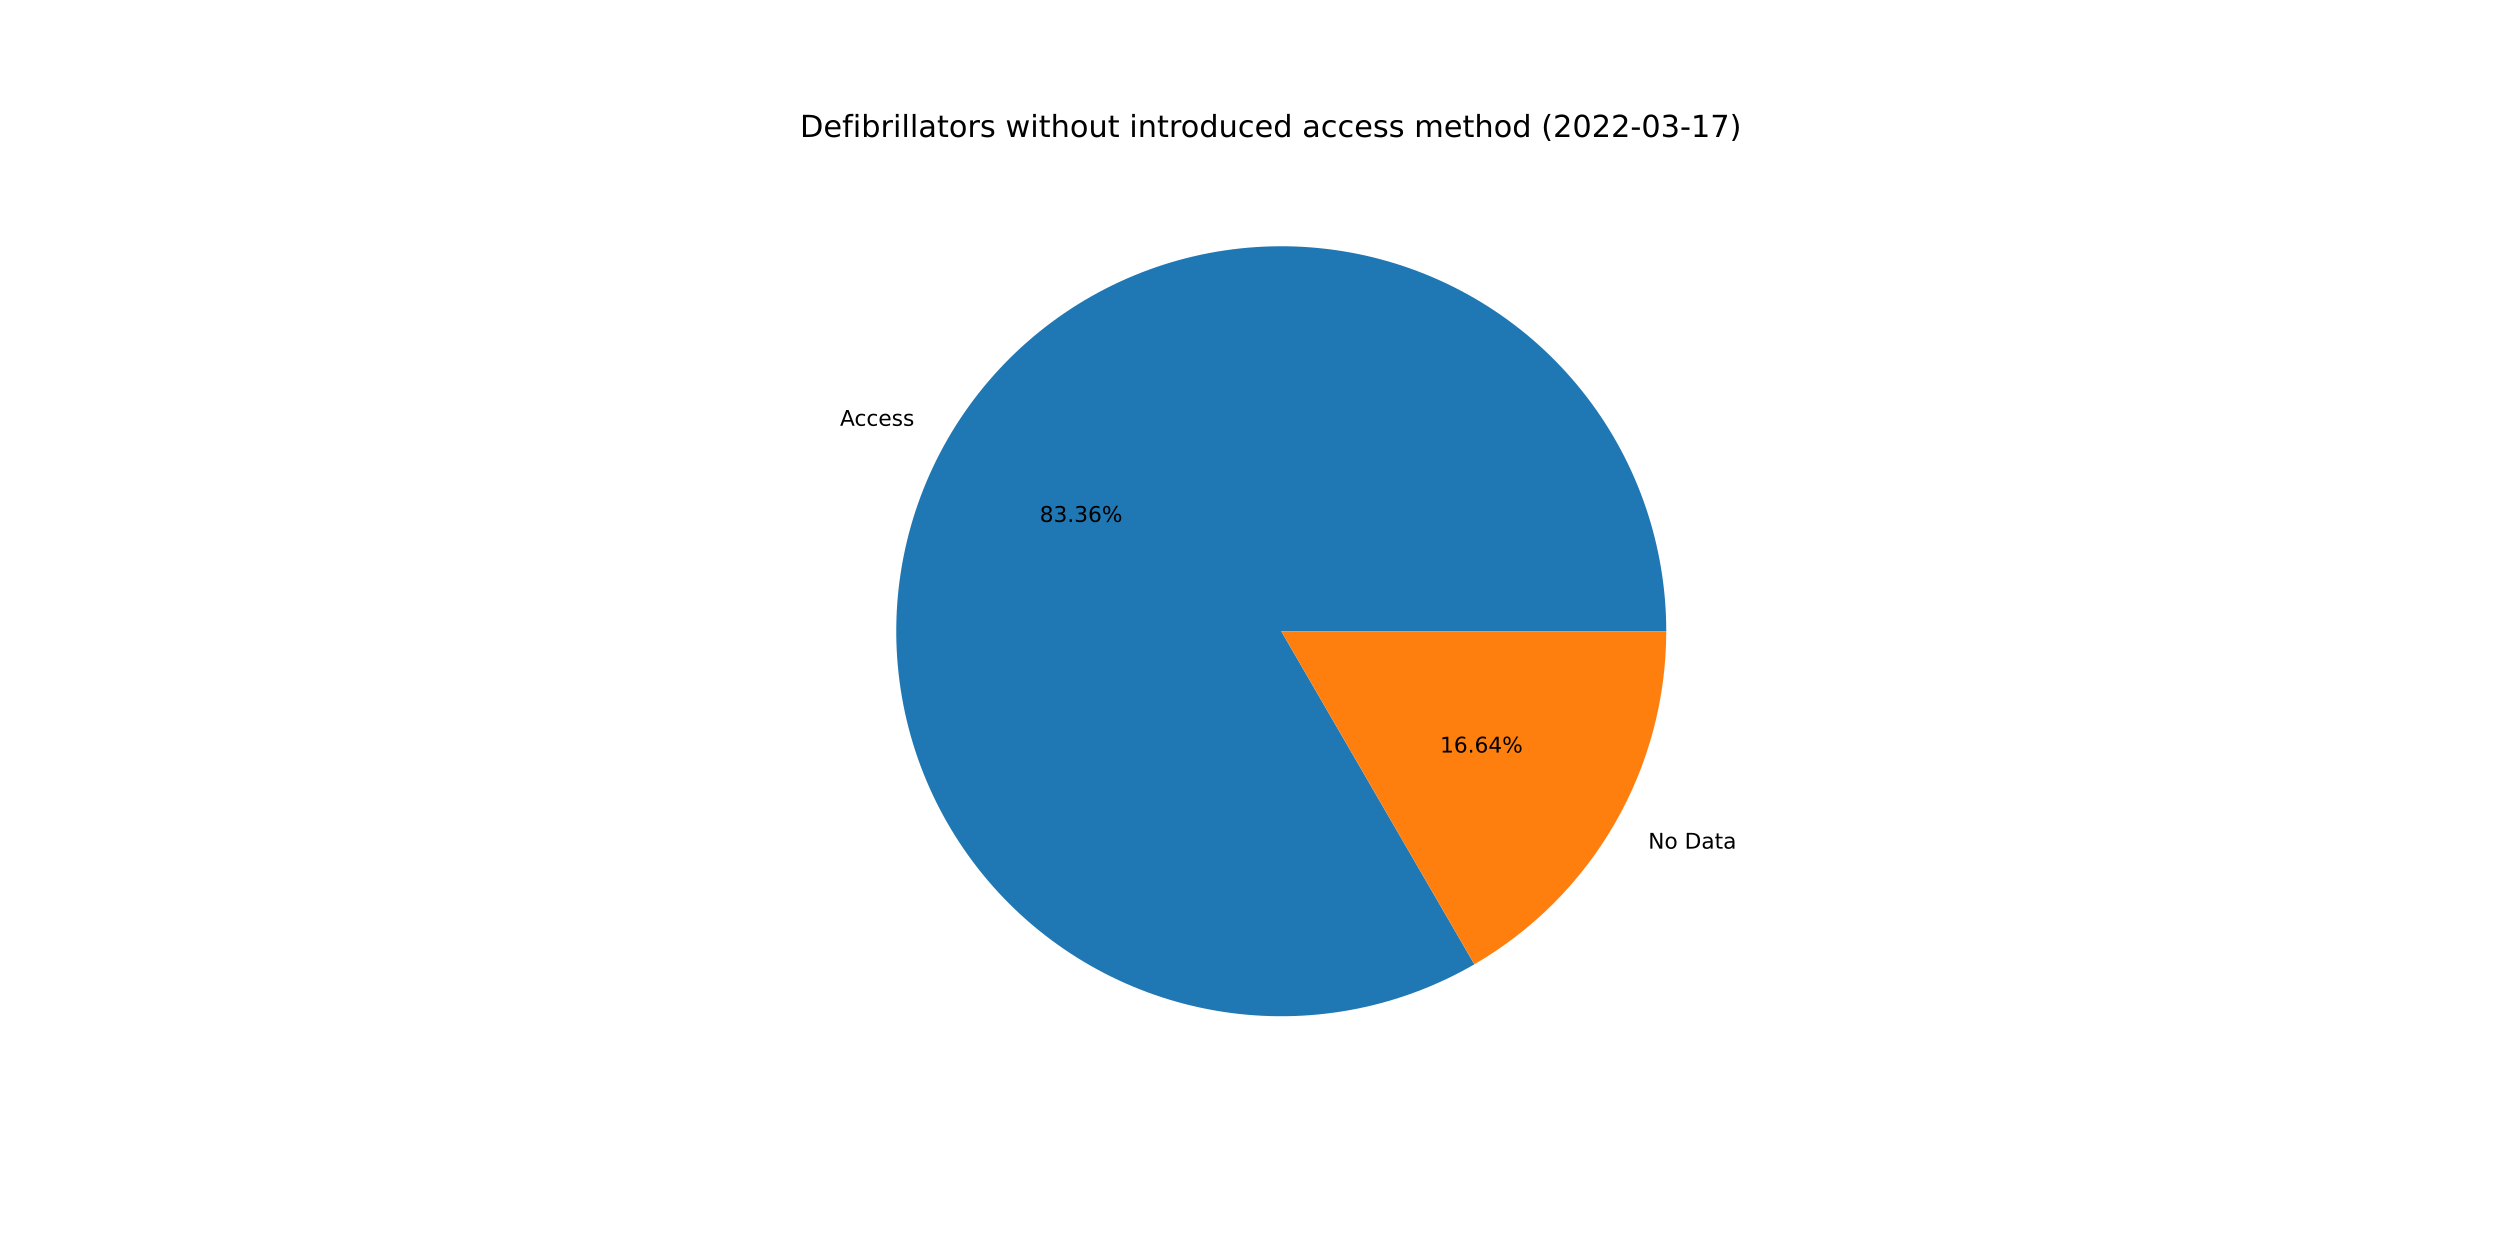
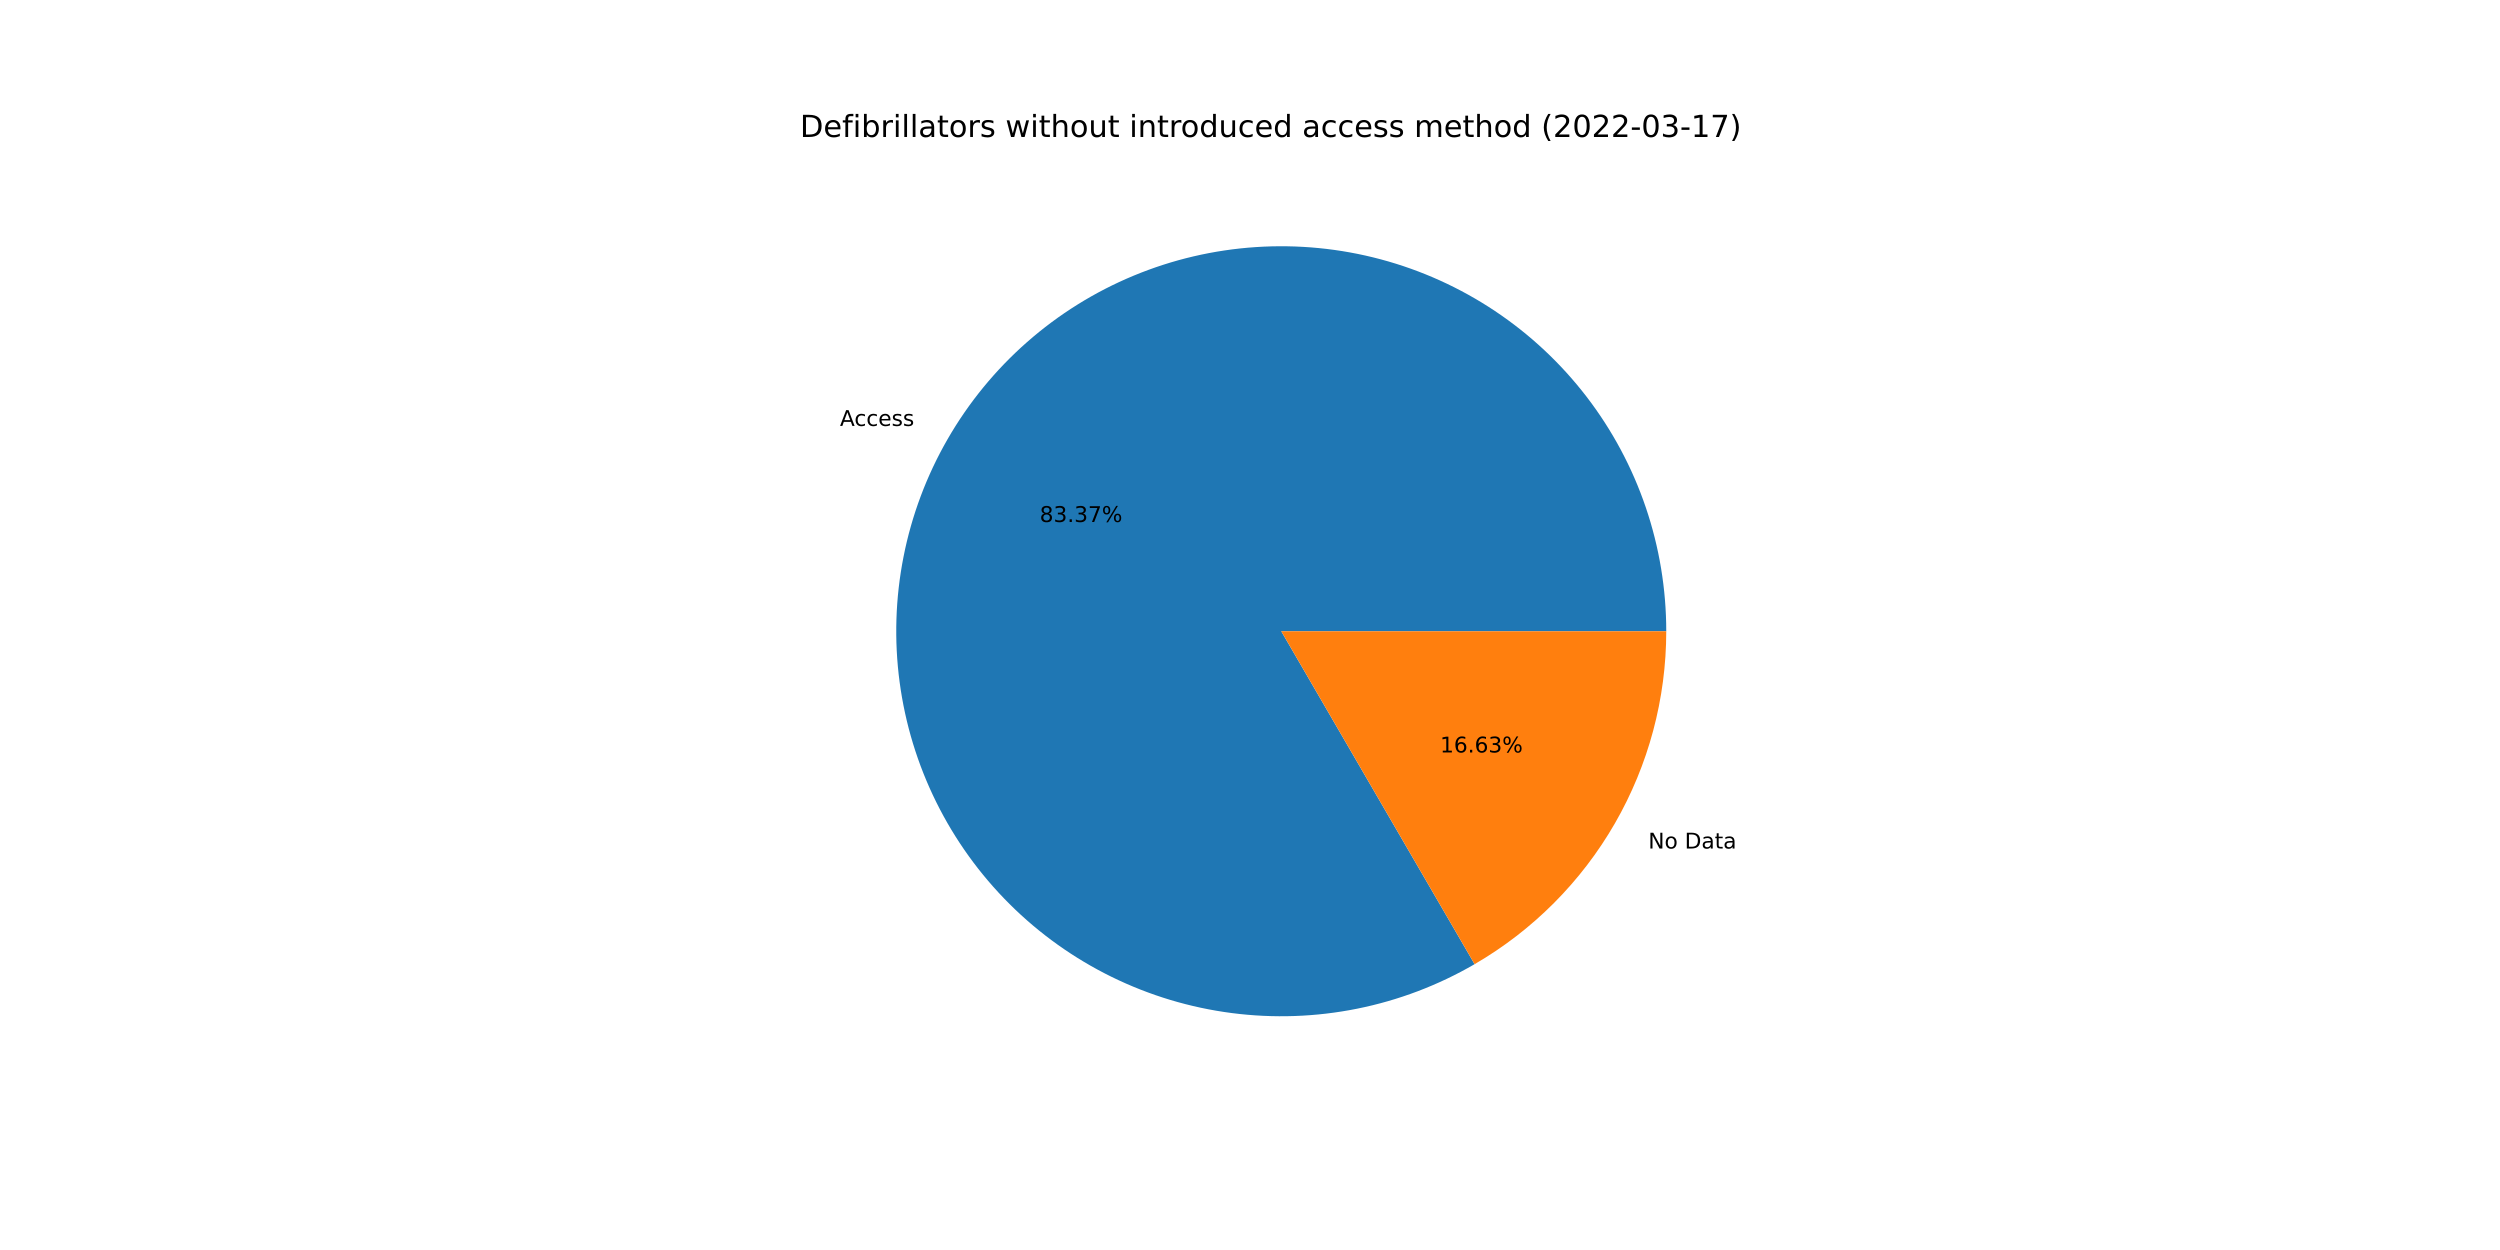
<svg xmlns="http://www.w3.org/2000/svg" xmlns:xlink="http://www.w3.org/1999/xlink" width="1152pt" height="576pt" viewBox="0 0 1152 576" version="1.1">
  <defs>
    <style type="text/css">*{stroke-linejoin: round; stroke-linecap: butt}</style>
  </defs>
  <g id="figure_1">
    <g id="patch_1">
      <path d="M 0 576  L 1152 576  L 1152 0  L 0 0  z " style="fill: #ffffff" />
    </g>
    <g id="axes_1">
      <g id="patch_2">
-         <path d="M 767.808 290.88  C 767.808 271.478 764.625 252.207 758.387 233.835  C 752.148 215.463 742.937 198.239 731.123 182.849  C 719.308 167.459 705.048 154.111 688.913 143.337  C 672.777 132.563 654.982 124.509 636.239 119.496  C 617.496 114.483 598.057 112.579 578.697 113.858  C 559.337 115.138 540.318 119.586 522.398 127.023  C 504.478 134.46 487.898 144.786 473.321 157.59  C 458.744 170.395 446.366 185.504 436.68 202.315  C 426.994 219.127 420.131 237.414 416.366 256.447  C 412.6 275.48 411.982 295.002 414.536 314.235  C 417.09 333.469 422.782 352.153 431.385 369.544  C 439.988 386.934 451.386 402.796 465.124 416.497  C 478.862 430.197 494.755 441.552 512.169 450.108  C 529.582 458.663 548.282 464.305 567.522 466.807  C 586.762 469.309 606.283 468.638 625.306 464.82  C 644.329 461.003 662.597 454.09 679.382 444.359  L 590.4 290.88  L 767.808 290.88  z " style="fill: #1f77b4" />
+         <path d="M 767.808 290.88  C 767.808 271.475 764.624 252.201 758.384 233.827  C 752.144 215.454 742.931 198.227 731.113 182.836  C 719.295 167.445 705.032 154.097 688.893 143.324  C 672.753 132.551 654.955 124.498 636.208 119.488  C 617.461 114.478 598.019 112.577 578.657 113.861  C 559.295 115.146 540.274 119.598 522.353 127.041  C 504.433 134.484 487.854 144.817 473.279 157.627  C 458.704 170.438 446.329 185.553 436.648 202.371  C 426.967 219.188 420.11 237.48 416.352 256.517  C 412.593 275.555 411.983 295.08 414.547 314.315  C 417.11 333.55 422.812 352.234 431.425 369.623  C 440.037 387.011 451.445 402.869 465.192 416.565  C 478.939 430.26 494.841 441.607 512.262 450.154  C 529.683 458.7 548.389 464.331 567.634 466.821  C 586.878 469.311 606.401 468.627 625.424 464.796  C 644.447 460.966 662.713 454.039 679.493 444.295  L 590.4 290.88  L 767.808 290.88  z " style="fill: #1f77b4" />
      </g>
      <g id="patch_3">
-         <path d="M 679.382 444.359  C 706.274 428.768 728.602 406.379 744.12 379.445  C 759.638 352.511 767.808 321.965 767.808 290.88  L 590.4 290.88  L 679.382 444.359  z " style="fill: #ff7f0e" />
+         <path d="M 679.493 444.295  C 706.355 428.695 728.655 406.31 744.152 379.389  C 759.65 352.468 767.808 321.943 767.808 290.88  L 590.4 290.88  L 679.493 444.295  z " style="fill: #ff7f0e" />
      </g>
      <g id="matplotlib.axis_1" />
      <g id="matplotlib.axis_2" />
      <g id="text_1">
-         <g transform="translate(387.0735 196.218)scale(0.1 -0.1)">
+         <g transform="translate(387.0383 196.2792)scale(0.1 -0.1)">
          <defs>
            <path id="DejaVuSans-41" d="M 2188 4044  L 1331 1722  L 3047 1722  L 2188 4044  z M 1831 4666  L 2547 4666  L 4325 0  L 3669 0  L 3244 1197  L 1141 1197  L 716 0  L 50 0  L 1831 4666  z " transform="scale(0.015625)" />
            <path id="DejaVuSans-63" d="M 3122 3366  L 3122 2828  Q 2878 2963 2633 3030  Q 2388 3097 2138 3097  Q 1578 3097 1268 2742  Q 959 2388 959 1747  Q 959 1106 1268 751  Q 1578 397 2138 397  Q 2388 397 2633 464  Q 2878 531 3122 666  L 3122 134  Q 2881 22 2623 -34  Q 2366 -91 2075 -91  Q 1284 -91 818 406  Q 353 903 353 1747  Q 353 2603 823 3093  Q 1294 3584 2113 3584  Q 2378 3584 2631 3529  Q 2884 3475 3122 3366  z " transform="scale(0.015625)" />
            <path id="DejaVuSans-65" d="M 3597 1894  L 3597 1613  L 953 1613  Q 991 1019 1311 708  Q 1631 397 2203 397  Q 2534 397 2845 478  Q 3156 559 3463 722  L 3463 178  Q 3153 47 2828 -22  Q 2503 -91 2169 -91  Q 1331 -91 842 396  Q 353 884 353 1716  Q 353 2575 817 3079  Q 1281 3584 2069 3584  Q 2775 3584 3186 3129  Q 3597 2675 3597 1894  z M 3022 2063  Q 3016 2534 2758 2815  Q 2500 3097 2075 3097  Q 1594 3097 1305 2825  Q 1016 2553 972 2059  L 3022 2063  z " transform="scale(0.015625)" />
            <path id="DejaVuSans-73" d="M 2834 3397  L 2834 2853  Q 2591 2978 2328 3040  Q 2066 3103 1784 3103  Q 1356 3103 1142 2972  Q 928 2841 928 2578  Q 928 2378 1081 2264  Q 1234 2150 1697 2047  L 1894 2003  Q 2506 1872 2764 1633  Q 3022 1394 3022 966  Q 3022 478 2636 193  Q 2250 -91 1575 -91  Q 1294 -91 989 -36  Q 684 19 347 128  L 347 722  Q 666 556 975 473  Q 1284 391 1588 391  Q 1994 391 2212 530  Q 2431 669 2431 922  Q 2431 1156 2273 1281  Q 2116 1406 1581 1522  L 1381 1569  Q 847 1681 609 1914  Q 372 2147 372 2553  Q 372 3047 722 3315  Q 1072 3584 1716 3584  Q 2034 3584 2315 3537  Q 2597 3491 2834 3397  z " transform="scale(0.015625)" />
          </defs>
          <use xlink:href="#DejaVuSans-41" />
          <use xlink:href="#DejaVuSans-63" x="66.658" />
          <use xlink:href="#DejaVuSans-63" x="121.639" />
          <use xlink:href="#DejaVuSans-65" x="176.619" />
          <use xlink:href="#DejaVuSans-73" x="238.143" />
          <use xlink:href="#DejaVuSans-73" x="290.242" />
        </g>
      </g>
      <g id="text_2">
-         <g transform="translate(479.1031 240.5005)scale(0.1 -0.1)">
+         <g transform="translate(479.0839 240.5338)scale(0.1 -0.1)">
          <defs>
            <path id="DejaVuSans-38" d="M 2034 2216  Q 1584 2216 1326 1975  Q 1069 1734 1069 1313  Q 1069 891 1326 650  Q 1584 409 2034 409  Q 2484 409 2743 651  Q 3003 894 3003 1313  Q 3003 1734 2745 1975  Q 2488 2216 2034 2216  z M 1403 2484  Q 997 2584 770 2862  Q 544 3141 544 3541  Q 544 4100 942 4425  Q 1341 4750 2034 4750  Q 2731 4750 3128 4425  Q 3525 4100 3525 3541  Q 3525 3141 3298 2862  Q 3072 2584 2669 2484  Q 3125 2378 3379 2068  Q 3634 1759 3634 1313  Q 3634 634 3220 271  Q 2806 -91 2034 -91  Q 1263 -91 848 271  Q 434 634 434 1313  Q 434 1759 690 2068  Q 947 2378 1403 2484  z M 1172 3481  Q 1172 3119 1398 2916  Q 1625 2713 2034 2713  Q 2441 2713 2670 2916  Q 2900 3119 2900 3481  Q 2900 3844 2670 4047  Q 2441 4250 2034 4250  Q 1625 4250 1398 4047  Q 1172 3844 1172 3481  z " transform="scale(0.015625)" />
            <path id="DejaVuSans-33" d="M 2597 2516  Q 3050 2419 3304 2112  Q 3559 1806 3559 1356  Q 3559 666 3084 287  Q 2609 -91 1734 -91  Q 1441 -91 1130 -33  Q 819 25 488 141  L 488 750  Q 750 597 1062 519  Q 1375 441 1716 441  Q 2309 441 2620 675  Q 2931 909 2931 1356  Q 2931 1769 2642 2001  Q 2353 2234 1838 2234  L 1294 2234  L 1294 2753  L 1863 2753  Q 2328 2753 2575 2939  Q 2822 3125 2822 3475  Q 2822 3834 2567 4026  Q 2313 4219 1838 4219  Q 1578 4219 1281 4162  Q 984 4106 628 3988  L 628 4550  Q 988 4650 1302 4700  Q 1616 4750 1894 4750  Q 2613 4750 3031 4423  Q 3450 4097 3450 3541  Q 3450 3153 3228 2886  Q 3006 2619 2597 2516  z " transform="scale(0.015625)" />
            <path id="DejaVuSans-2e" d="M 684 794  L 1344 794  L 1344 0  L 684 0  L 684 794  z " transform="scale(0.015625)" />
-             <path id="DejaVuSans-36" d="M 2113 2584  Q 1688 2584 1439 2293  Q 1191 2003 1191 1497  Q 1191 994 1439 701  Q 1688 409 2113 409  Q 2538 409 2786 701  Q 3034 994 3034 1497  Q 3034 2003 2786 2293  Q 2538 2584 2113 2584  z M 3366 4563  L 3366 3988  Q 3128 4100 2886 4159  Q 2644 4219 2406 4219  Q 1781 4219 1451 3797  Q 1122 3375 1075 2522  Q 1259 2794 1537 2939  Q 1816 3084 2150 3084  Q 2853 3084 3261 2657  Q 3669 2231 3669 1497  Q 3669 778 3244 343  Q 2819 -91 2113 -91  Q 1303 -91 875 529  Q 447 1150 447 2328  Q 447 3434 972 4092  Q 1497 4750 2381 4750  Q 2619 4750 2861 4703  Q 3103 4656 3366 4563  z " transform="scale(0.015625)" />
+             <path id="DejaVuSans-37" d="M 525 4666  L 3525 4666  L 3525 4397  L 1831 0  L 1172 0  L 2766 4134  L 525 4134  L 525 4666  z " transform="scale(0.015625)" />
            <path id="DejaVuSans-25" d="M 4653 2053  Q 4381 2053 4226 1822  Q 4072 1591 4072 1178  Q 4072 772 4226 539  Q 4381 306 4653 306  Q 4919 306 5073 539  Q 5228 772 5228 1178  Q 5228 1588 5073 1820  Q 4919 2053 4653 2053  z M 4653 2450  Q 5147 2450 5437 2106  Q 5728 1763 5728 1178  Q 5728 594 5436 251  Q 5144 -91 4653 -91  Q 4153 -91 3862 251  Q 3572 594 3572 1178  Q 3572 1766 3864 2108  Q 4156 2450 4653 2450  z M 1428 4353  Q 1159 4353 1004 4120  Q 850 3888 850 3481  Q 850 3069 1003 2837  Q 1156 2606 1428 2606  Q 1700 2606 1854 2837  Q 2009 3069 2009 3481  Q 2009 3884 1853 4118  Q 1697 4353 1428 4353  z M 4250 4750  L 4750 4750  L 1831 -91  L 1331 -91  L 4250 4750  z M 1428 4750  Q 1922 4750 2215 4408  Q 2509 4066 2509 3481  Q 2509 2891 2217 2550  Q 1925 2209 1428 2209  Q 931 2209 642 2551  Q 353 2894 353 3481  Q 353 4063 643 4406  Q 934 4750 1428 4750  z " transform="scale(0.015625)" />
          </defs>
          <use xlink:href="#DejaVuSans-38" />
          <use xlink:href="#DejaVuSans-33" x="63.623" />
          <use xlink:href="#DejaVuSans-2e" x="127.246" />
          <use xlink:href="#DejaVuSans-33" x="159.033" />
-           <use xlink:href="#DejaVuSans-36" x="222.656" />
+           <use xlink:href="#DejaVuSans-37" x="222.656" />
          <use xlink:href="#DejaVuSans-25" x="286.279" />
        </g>
      </g>
      <g id="text_3">
-         <g transform="translate(759.4921 391.0607)scale(0.1 -0.1)">
+         <g transform="translate(759.5273 390.9996)scale(0.1 -0.1)">
          <defs>
            <path id="DejaVuSans-4e" d="M 628 4666  L 1478 4666  L 3547 763  L 3547 4666  L 4159 4666  L 4159 0  L 3309 0  L 1241 3903  L 1241 0  L 628 0  L 628 4666  z " transform="scale(0.015625)" />
            <path id="DejaVuSans-6f" d="M 1959 3097  Q 1497 3097 1228 2736  Q 959 2375 959 1747  Q 959 1119 1226 758  Q 1494 397 1959 397  Q 2419 397 2687 759  Q 2956 1122 2956 1747  Q 2956 2369 2687 2733  Q 2419 3097 1959 3097  z M 1959 3584  Q 2709 3584 3137 3096  Q 3566 2609 3566 1747  Q 3566 888 3137 398  Q 2709 -91 1959 -91  Q 1206 -91 779 398  Q 353 888 353 1747  Q 353 2609 779 3096  Q 1206 3584 1959 3584  z " transform="scale(0.015625)" />
            <path id="DejaVuSans-20" transform="scale(0.015625)" />
            <path id="DejaVuSans-44" d="M 1259 4147  L 1259 519  L 2022 519  Q 2988 519 3436 956  Q 3884 1394 3884 2338  Q 3884 3275 3436 3711  Q 2988 4147 2022 4147  L 1259 4147  z M 628 4666  L 1925 4666  Q 3281 4666 3915 4102  Q 4550 3538 4550 2338  Q 4550 1131 3912 565  Q 3275 0 1925 0  L 628 0  L 628 4666  z " transform="scale(0.015625)" />
            <path id="DejaVuSans-61" d="M 2194 1759  Q 1497 1759 1228 1600  Q 959 1441 959 1056  Q 959 750 1161 570  Q 1363 391 1709 391  Q 2188 391 2477 730  Q 2766 1069 2766 1631  L 2766 1759  L 2194 1759  z M 3341 1997  L 3341 0  L 2766 0  L 2766 531  Q 2569 213 2275 61  Q 1981 -91 1556 -91  Q 1019 -91 701 211  Q 384 513 384 1019  Q 384 1609 779 1909  Q 1175 2209 1959 2209  L 2766 2209  L 2766 2266  Q 2766 2663 2505 2880  Q 2244 3097 1772 3097  Q 1472 3097 1187 3025  Q 903 2953 641 2809  L 641 3341  Q 956 3463 1253 3523  Q 1550 3584 1831 3584  Q 2591 3584 2966 3190  Q 3341 2797 3341 1997  z " transform="scale(0.015625)" />
            <path id="DejaVuSans-74" d="M 1172 4494  L 1172 3500  L 2356 3500  L 2356 3053  L 1172 3053  L 1172 1153  Q 1172 725 1289 603  Q 1406 481 1766 481  L 2356 481  L 2356 0  L 1766 0  Q 1100 0 847 248  Q 594 497 594 1153  L 594 3053  L 172 3053  L 172 3500  L 594 3500  L 594 4494  L 1172 4494  z " transform="scale(0.015625)" />
          </defs>
          <use xlink:href="#DejaVuSans-4e" />
          <use xlink:href="#DejaVuSans-6f" x="74.805" />
          <use xlink:href="#DejaVuSans-20" x="135.986" />
          <use xlink:href="#DejaVuSans-44" x="167.773" />
          <use xlink:href="#DejaVuSans-61" x="244.775" />
          <use xlink:href="#DejaVuSans-74" x="306.055" />
          <use xlink:href="#DejaVuSans-61" x="345.264" />
        </g>
      </g>
      <g id="text_4">
-         <g transform="translate(663.5672 346.7783)scale(0.1 -0.1)">
+         <g transform="translate(663.5864 346.7449)scale(0.1 -0.1)">
          <defs>
            <path id="DejaVuSans-31" d="M 794 531  L 1825 531  L 1825 4091  L 703 3866  L 703 4441  L 1819 4666  L 2450 4666  L 2450 531  L 3481 531  L 3481 0  L 794 0  L 794 531  z " transform="scale(0.015625)" />
-             <path id="DejaVuSans-34" d="M 2419 4116  L 825 1625  L 2419 1625  L 2419 4116  z M 2253 4666  L 3047 4666  L 3047 1625  L 3713 1625  L 3713 1100  L 3047 1100  L 3047 0  L 2419 0  L 2419 1100  L 313 1100  L 313 1709  L 2253 4666  z " transform="scale(0.015625)" />
+             <path id="DejaVuSans-36" d="M 2113 2584  Q 1688 2584 1439 2293  Q 1191 2003 1191 1497  Q 1191 994 1439 701  Q 1688 409 2113 409  Q 2538 409 2786 701  Q 3034 994 3034 1497  Q 3034 2003 2786 2293  Q 2538 2584 2113 2584  z M 3366 4563  L 3366 3988  Q 3128 4100 2886 4159  Q 2644 4219 2406 4219  Q 1781 4219 1451 3797  Q 1122 3375 1075 2522  Q 1259 2794 1537 2939  Q 1816 3084 2150 3084  Q 2853 3084 3261 2657  Q 3669 2231 3669 1497  Q 3669 778 3244 343  Q 2819 -91 2113 -91  Q 1303 -91 875 529  Q 447 1150 447 2328  Q 447 3434 972 4092  Q 1497 4750 2381 4750  Q 2619 4750 2861 4703  Q 3103 4656 3366 4563  z " transform="scale(0.015625)" />
          </defs>
          <use xlink:href="#DejaVuSans-31" />
          <use xlink:href="#DejaVuSans-36" x="63.623" />
          <use xlink:href="#DejaVuSans-2e" x="127.246" />
          <use xlink:href="#DejaVuSans-36" x="159.033" />
-           <use xlink:href="#DejaVuSans-34" x="222.656" />
+           <use xlink:href="#DejaVuSans-33" x="222.656" />
          <use xlink:href="#DejaVuSans-25" x="286.279" />
        </g>
      </g>
      <g id="text_5">
        <g transform="translate(368.64 63.12)scale(0.14 -0.14)">
          <defs>
            <path id="DejaVuSans-66" d="M 2375 4863  L 2375 4384  L 1825 4384  Q 1516 4384 1395 4259  Q 1275 4134 1275 3809  L 1275 3500  L 2222 3500  L 2222 3053  L 1275 3053  L 1275 0  L 697 0  L 697 3053  L 147 3053  L 147 3500  L 697 3500  L 697 3744  Q 697 4328 969 4595  Q 1241 4863 1831 4863  L 2375 4863  z " transform="scale(0.015625)" />
            <path id="DejaVuSans-69" d="M 603 3500  L 1178 3500  L 1178 0  L 603 0  L 603 3500  z M 603 4863  L 1178 4863  L 1178 4134  L 603 4134  L 603 4863  z " transform="scale(0.015625)" />
            <path id="DejaVuSans-62" d="M 3116 1747  Q 3116 2381 2855 2742  Q 2594 3103 2138 3103  Q 1681 3103 1420 2742  Q 1159 2381 1159 1747  Q 1159 1113 1420 752  Q 1681 391 2138 391  Q 2594 391 2855 752  Q 3116 1113 3116 1747  z M 1159 2969  Q 1341 3281 1617 3432  Q 1894 3584 2278 3584  Q 2916 3584 3314 3078  Q 3713 2572 3713 1747  Q 3713 922 3314 415  Q 2916 -91 2278 -91  Q 1894 -91 1617 61  Q 1341 213 1159 525  L 1159 0  L 581 0  L 581 4863  L 1159 4863  L 1159 2969  z " transform="scale(0.015625)" />
            <path id="DejaVuSans-72" d="M 2631 2963  Q 2534 3019 2420 3045  Q 2306 3072 2169 3072  Q 1681 3072 1420 2755  Q 1159 2438 1159 1844  L 1159 0  L 581 0  L 581 3500  L 1159 3500  L 1159 2956  Q 1341 3275 1631 3429  Q 1922 3584 2338 3584  Q 2397 3584 2469 3576  Q 2541 3569 2628 3553  L 2631 2963  z " transform="scale(0.015625)" />
            <path id="DejaVuSans-6c" d="M 603 4863  L 1178 4863  L 1178 0  L 603 0  L 603 4863  z " transform="scale(0.015625)" />
            <path id="DejaVuSans-77" d="M 269 3500  L 844 3500  L 1563 769  L 2278 3500  L 2956 3500  L 3675 769  L 4391 3500  L 4966 3500  L 4050 0  L 3372 0  L 2619 2869  L 1863 0  L 1184 0  L 269 3500  z " transform="scale(0.015625)" />
            <path id="DejaVuSans-68" d="M 3513 2113  L 3513 0  L 2938 0  L 2938 2094  Q 2938 2591 2744 2837  Q 2550 3084 2163 3084  Q 1697 3084 1428 2787  Q 1159 2491 1159 1978  L 1159 0  L 581 0  L 581 4863  L 1159 4863  L 1159 2956  Q 1366 3272 1645 3428  Q 1925 3584 2291 3584  Q 2894 3584 3203 3211  Q 3513 2838 3513 2113  z " transform="scale(0.015625)" />
            <path id="DejaVuSans-75" d="M 544 1381  L 544 3500  L 1119 3500  L 1119 1403  Q 1119 906 1312 657  Q 1506 409 1894 409  Q 2359 409 2629 706  Q 2900 1003 2900 1516  L 2900 3500  L 3475 3500  L 3475 0  L 2900 0  L 2900 538  Q 2691 219 2414 64  Q 2138 -91 1772 -91  Q 1169 -91 856 284  Q 544 659 544 1381  z M 1991 3584  L 1991 3584  z " transform="scale(0.015625)" />
            <path id="DejaVuSans-6e" d="M 3513 2113  L 3513 0  L 2938 0  L 2938 2094  Q 2938 2591 2744 2837  Q 2550 3084 2163 3084  Q 1697 3084 1428 2787  Q 1159 2491 1159 1978  L 1159 0  L 581 0  L 581 3500  L 1159 3500  L 1159 2956  Q 1366 3272 1645 3428  Q 1925 3584 2291 3584  Q 2894 3584 3203 3211  Q 3513 2838 3513 2113  z " transform="scale(0.015625)" />
            <path id="DejaVuSans-64" d="M 2906 2969  L 2906 4863  L 3481 4863  L 3481 0  L 2906 0  L 2906 525  Q 2725 213 2448 61  Q 2172 -91 1784 -91  Q 1150 -91 751 415  Q 353 922 353 1747  Q 353 2572 751 3078  Q 1150 3584 1784 3584  Q 2172 3584 2448 3432  Q 2725 3281 2906 2969  z M 947 1747  Q 947 1113 1208 752  Q 1469 391 1925 391  Q 2381 391 2643 752  Q 2906 1113 2906 1747  Q 2906 2381 2643 2742  Q 2381 3103 1925 3103  Q 1469 3103 1208 2742  Q 947 2381 947 1747  z " transform="scale(0.015625)" />
            <path id="DejaVuSans-6d" d="M 3328 2828  Q 3544 3216 3844 3400  Q 4144 3584 4550 3584  Q 5097 3584 5394 3201  Q 5691 2819 5691 2113  L 5691 0  L 5113 0  L 5113 2094  Q 5113 2597 4934 2840  Q 4756 3084 4391 3084  Q 3944 3084 3684 2787  Q 3425 2491 3425 1978  L 3425 0  L 2847 0  L 2847 2094  Q 2847 2600 2669 2842  Q 2491 3084 2119 3084  Q 1678 3084 1418 2786  Q 1159 2488 1159 1978  L 1159 0  L 581 0  L 581 3500  L 1159 3500  L 1159 2956  Q 1356 3278 1631 3431  Q 1906 3584 2284 3584  Q 2666 3584 2933 3390  Q 3200 3197 3328 2828  z " transform="scale(0.015625)" />
            <path id="DejaVuSans-28" d="M 1984 4856  Q 1566 4138 1362 3434  Q 1159 2731 1159 2009  Q 1159 1288 1364 580  Q 1569 -128 1984 -844  L 1484 -844  Q 1016 -109 783 600  Q 550 1309 550 2009  Q 550 2706 781 3412  Q 1013 4119 1484 4856  L 1984 4856  z " transform="scale(0.015625)" />
            <path id="DejaVuSans-32" d="M 1228 531  L 3431 531  L 3431 0  L 469 0  L 469 531  Q 828 903 1448 1529  Q 2069 2156 2228 2338  Q 2531 2678 2651 2914  Q 2772 3150 2772 3378  Q 2772 3750 2511 3984  Q 2250 4219 1831 4219  Q 1534 4219 1204 4116  Q 875 4013 500 3803  L 500 4441  Q 881 4594 1212 4672  Q 1544 4750 1819 4750  Q 2544 4750 2975 4387  Q 3406 4025 3406 3419  Q 3406 3131 3298 2873  Q 3191 2616 2906 2266  Q 2828 2175 2409 1742  Q 1991 1309 1228 531  z " transform="scale(0.015625)" />
            <path id="DejaVuSans-30" d="M 2034 4250  Q 1547 4250 1301 3770  Q 1056 3291 1056 2328  Q 1056 1369 1301 889  Q 1547 409 2034 409  Q 2525 409 2770 889  Q 3016 1369 3016 2328  Q 3016 3291 2770 3770  Q 2525 4250 2034 4250  z M 2034 4750  Q 2819 4750 3233 4129  Q 3647 3509 3647 2328  Q 3647 1150 3233 529  Q 2819 -91 2034 -91  Q 1250 -91 836 529  Q 422 1150 422 2328  Q 422 3509 836 4129  Q 1250 4750 2034 4750  z " transform="scale(0.015625)" />
            <path id="DejaVuSans-2d" d="M 313 2009  L 1997 2009  L 1997 1497  L 313 1497  L 313 2009  z " transform="scale(0.015625)" />
-             <path id="DejaVuSans-37" d="M 525 4666  L 3525 4666  L 3525 4397  L 1831 0  L 1172 0  L 2766 4134  L 525 4134  L 525 4666  z " transform="scale(0.015625)" />
            <path id="DejaVuSans-29" d="M 513 4856  L 1013 4856  Q 1481 4119 1714 3412  Q 1947 2706 1947 2009  Q 1947 1309 1714 600  Q 1481 -109 1013 -844  L 513 -844  Q 928 -128 1133 580  Q 1338 1288 1338 2009  Q 1338 2731 1133 3434  Q 928 4138 513 4856  z " transform="scale(0.015625)" />
          </defs>
          <use xlink:href="#DejaVuSans-44" />
          <use xlink:href="#DejaVuSans-65" x="77.002" />
          <use xlink:href="#DejaVuSans-66" x="138.525" />
          <use xlink:href="#DejaVuSans-69" x="173.73" />
          <use xlink:href="#DejaVuSans-62" x="201.514" />
          <use xlink:href="#DejaVuSans-72" x="264.99" />
          <use xlink:href="#DejaVuSans-69" x="306.104" />
          <use xlink:href="#DejaVuSans-6c" x="333.887" />
          <use xlink:href="#DejaVuSans-6c" x="361.67" />
          <use xlink:href="#DejaVuSans-61" x="389.453" />
          <use xlink:href="#DejaVuSans-74" x="450.732" />
          <use xlink:href="#DejaVuSans-6f" x="489.941" />
          <use xlink:href="#DejaVuSans-72" x="551.123" />
          <use xlink:href="#DejaVuSans-73" x="592.236" />
          <use xlink:href="#DejaVuSans-20" x="644.336" />
          <use xlink:href="#DejaVuSans-77" x="676.123" />
          <use xlink:href="#DejaVuSans-69" x="757.91" />
          <use xlink:href="#DejaVuSans-74" x="785.693" />
          <use xlink:href="#DejaVuSans-68" x="824.902" />
          <use xlink:href="#DejaVuSans-6f" x="888.281" />
          <use xlink:href="#DejaVuSans-75" x="949.463" />
          <use xlink:href="#DejaVuSans-74" x="1012.842" />
          <use xlink:href="#DejaVuSans-20" x="1052.051" />
          <use xlink:href="#DejaVuSans-69" x="1083.838" />
          <use xlink:href="#DejaVuSans-6e" x="1111.621" />
          <use xlink:href="#DejaVuSans-74" x="1175" />
          <use xlink:href="#DejaVuSans-72" x="1214.209" />
          <use xlink:href="#DejaVuSans-6f" x="1253.072" />
          <use xlink:href="#DejaVuSans-64" x="1314.254" />
          <use xlink:href="#DejaVuSans-75" x="1377.73" />
          <use xlink:href="#DejaVuSans-63" x="1441.109" />
          <use xlink:href="#DejaVuSans-65" x="1496.09" />
          <use xlink:href="#DejaVuSans-64" x="1557.613" />
          <use xlink:href="#DejaVuSans-20" x="1621.09" />
          <use xlink:href="#DejaVuSans-61" x="1652.877" />
          <use xlink:href="#DejaVuSans-63" x="1714.156" />
          <use xlink:href="#DejaVuSans-63" x="1769.137" />
          <use xlink:href="#DejaVuSans-65" x="1824.117" />
          <use xlink:href="#DejaVuSans-73" x="1885.641" />
          <use xlink:href="#DejaVuSans-73" x="1937.74" />
          <use xlink:href="#DejaVuSans-20" x="1989.84" />
          <use xlink:href="#DejaVuSans-6d" x="2021.627" />
          <use xlink:href="#DejaVuSans-65" x="2119.039" />
          <use xlink:href="#DejaVuSans-74" x="2180.562" />
          <use xlink:href="#DejaVuSans-68" x="2219.771" />
          <use xlink:href="#DejaVuSans-6f" x="2283.15" />
          <use xlink:href="#DejaVuSans-64" x="2344.332" />
          <use xlink:href="#DejaVuSans-20" x="2407.809" />
          <use xlink:href="#DejaVuSans-28" x="2439.596" />
          <use xlink:href="#DejaVuSans-32" x="2478.609" />
          <use xlink:href="#DejaVuSans-30" x="2542.232" />
          <use xlink:href="#DejaVuSans-32" x="2605.855" />
          <use xlink:href="#DejaVuSans-32" x="2669.479" />
          <use xlink:href="#DejaVuSans-2d" x="2733.102" />
          <use xlink:href="#DejaVuSans-30" x="2769.186" />
          <use xlink:href="#DejaVuSans-33" x="2832.809" />
          <use xlink:href="#DejaVuSans-2d" x="2896.432" />
          <use xlink:href="#DejaVuSans-31" x="2932.516" />
          <use xlink:href="#DejaVuSans-37" x="2996.139" />
          <use xlink:href="#DejaVuSans-29" x="3059.762" />
        </g>
      </g>
    </g>
  </g>
</svg>
